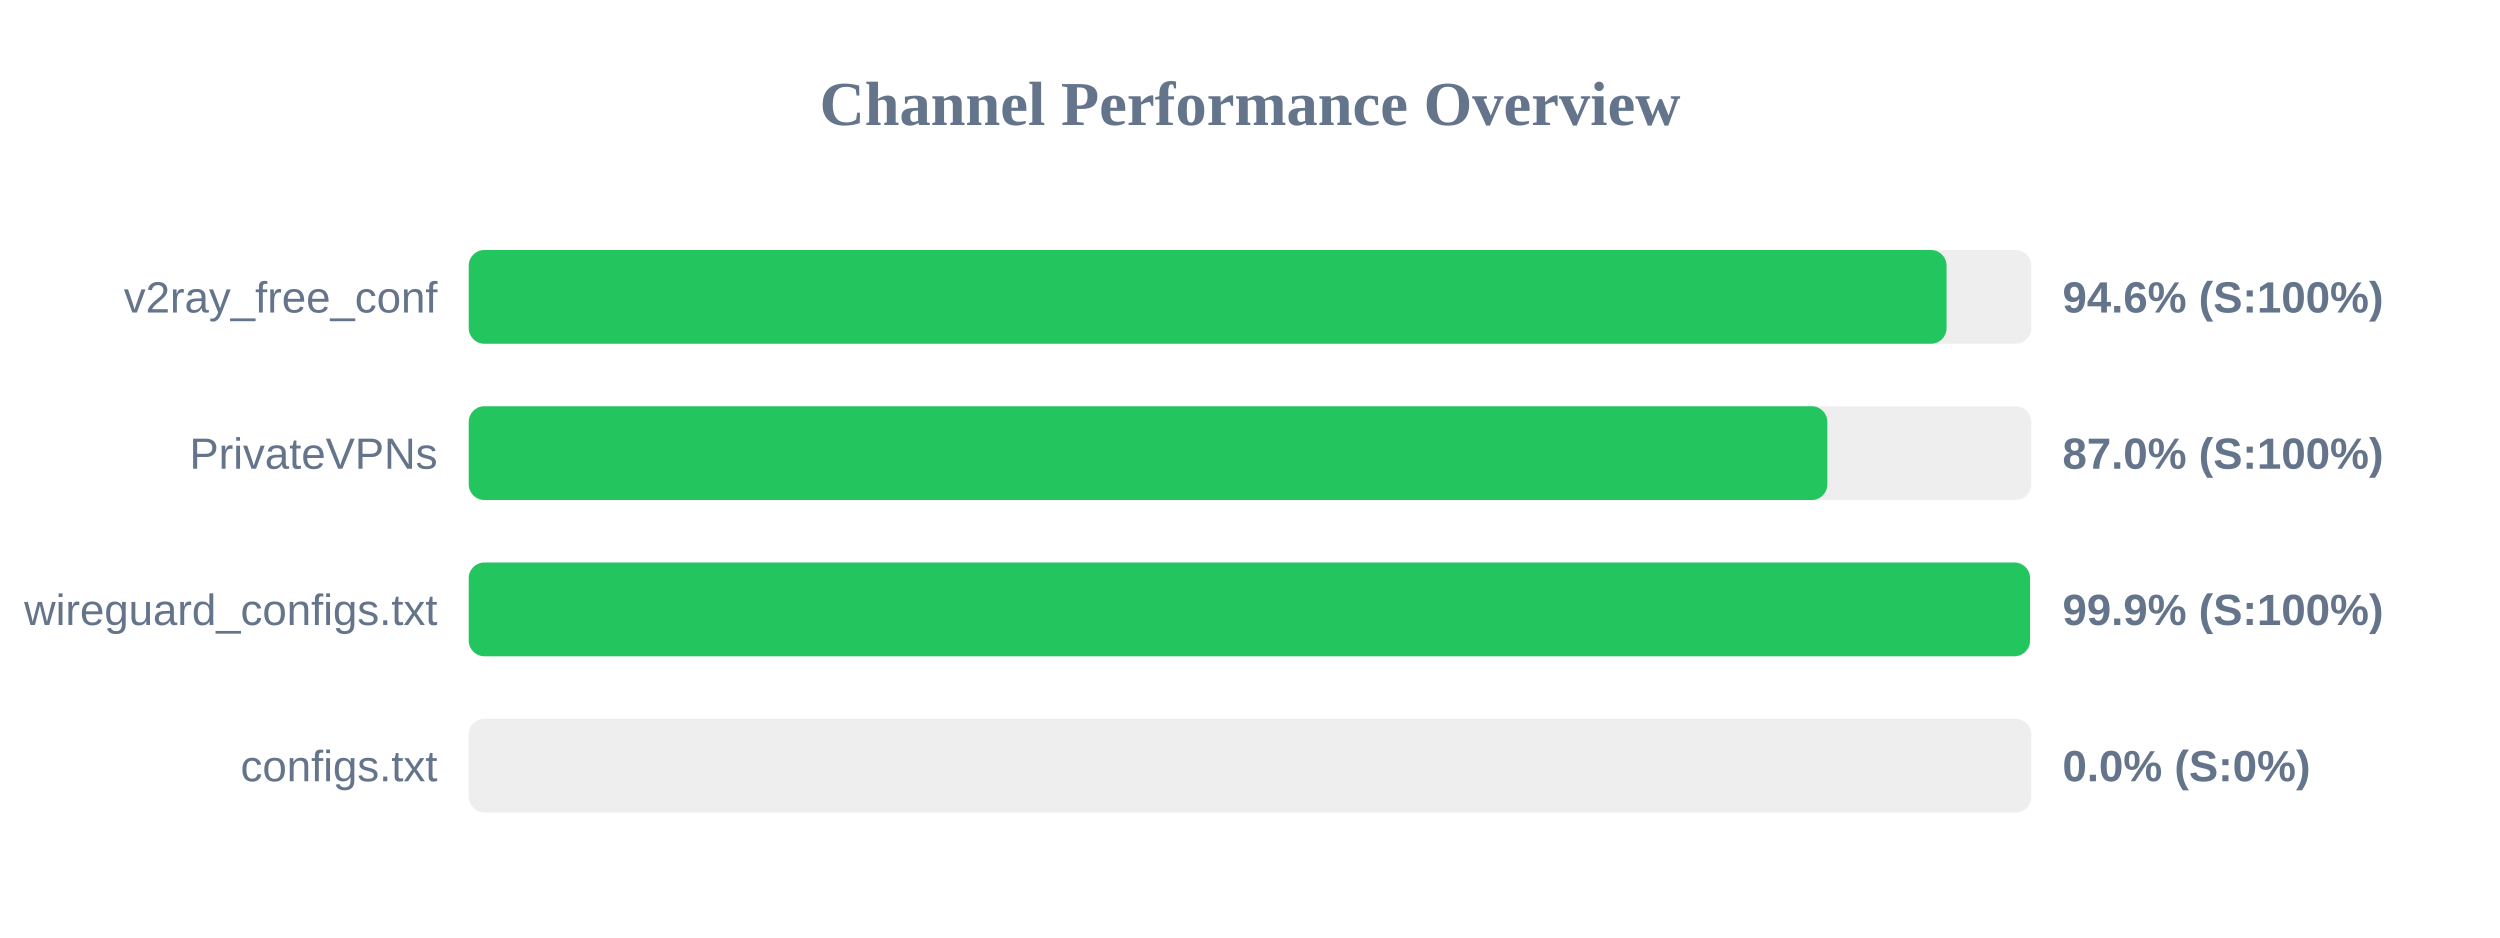
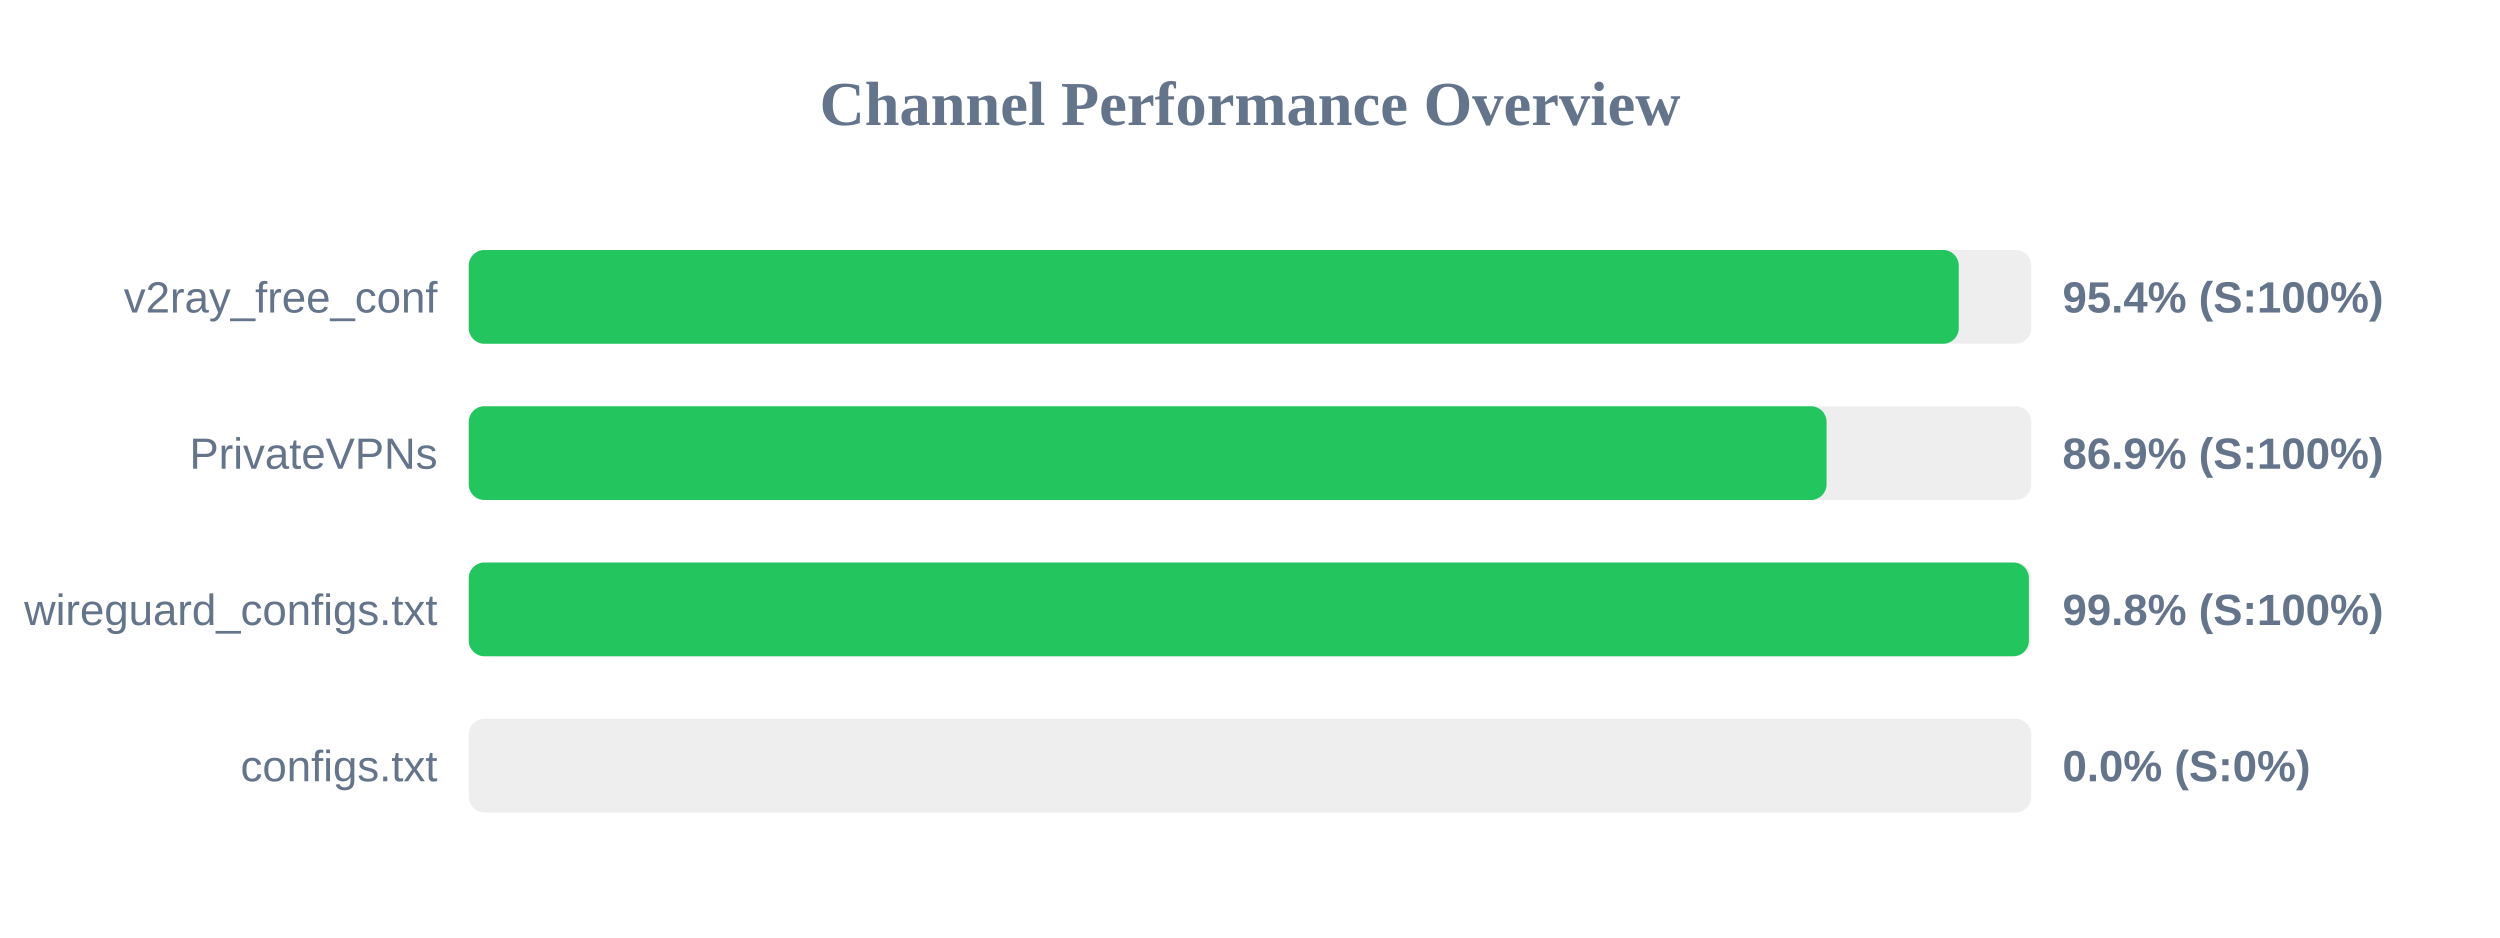
<svg xmlns="http://www.w3.org/2000/svg" width="800" height="300" version="1.1">
  <style>
        .row { font: 14px Arial; fill: #64748b; }
        .score { font: bold 14px Arial; fill: #64748b; }
    </style>
  <text x="400" y="40" text-anchor="middle" font-size="20px" font-weight="bold" fill="#64748b">Channel Performance Overview</text>
  <rect x="150" y="80" width="500" height="30" fill="#eee" rx="5" />
-   <rect x="150" y="80" width="472.9" height="30" fill="#22c55e" rx="5" />
+   <rect x="150" y="80" width="476.8" height="30" fill="#22c55e" rx="5" />
  <text x="140" y="100" text-anchor="end" class="row">v2ray_free_conf</text>
-   <text x="660" y="100" text-anchor="start" class="score">94.6% (S:100%)</text>
+   <text x="660" y="100" text-anchor="start" class="score">95.4% (S:100%)</text>
  <rect x="150" y="130" width="500" height="30" fill="#eee" rx="5" />
-   <rect x="150" y="130" width="434.75" height="30" fill="#22c55e" rx="5" />
+   <rect x="150" y="130" width="434.5" height="30" fill="#22c55e" rx="5" />
  <text x="140" y="150" text-anchor="end" class="row">PrivateVPNs</text>
-   <text x="660" y="150" text-anchor="start" class="score">87.0% (S:100%)</text>
+   <text x="660" y="150" text-anchor="start" class="score">86.9% (S:100%)</text>
  <rect x="150" y="180" width="500" height="30" fill="#eee" rx="5" />
-   <rect x="150" y="180" width="499.6" height="30" fill="#22c55e" rx="5" />
+   <rect x="150" y="180" width="499.25" height="30" fill="#22c55e" rx="5" />
  <text x="140" y="200" text-anchor="end" class="row">wireguard_configs.txt</text>
-   <text x="660" y="200" text-anchor="start" class="score">99.9% (S:100%)</text>
+   <text x="660" y="200" text-anchor="start" class="score">99.8% (S:100%)</text>
  <rect x="150" y="230" width="500" height="30" fill="#eee" rx="5" />
  <rect x="150" y="230" width="0.0" height="30" fill="#ef4444" rx="5" />
  <text x="140" y="250" text-anchor="end" class="row">configs.txt</text>
  <text x="660" y="250" text-anchor="start" class="score">0.0% (S:0%)</text>
</svg>
